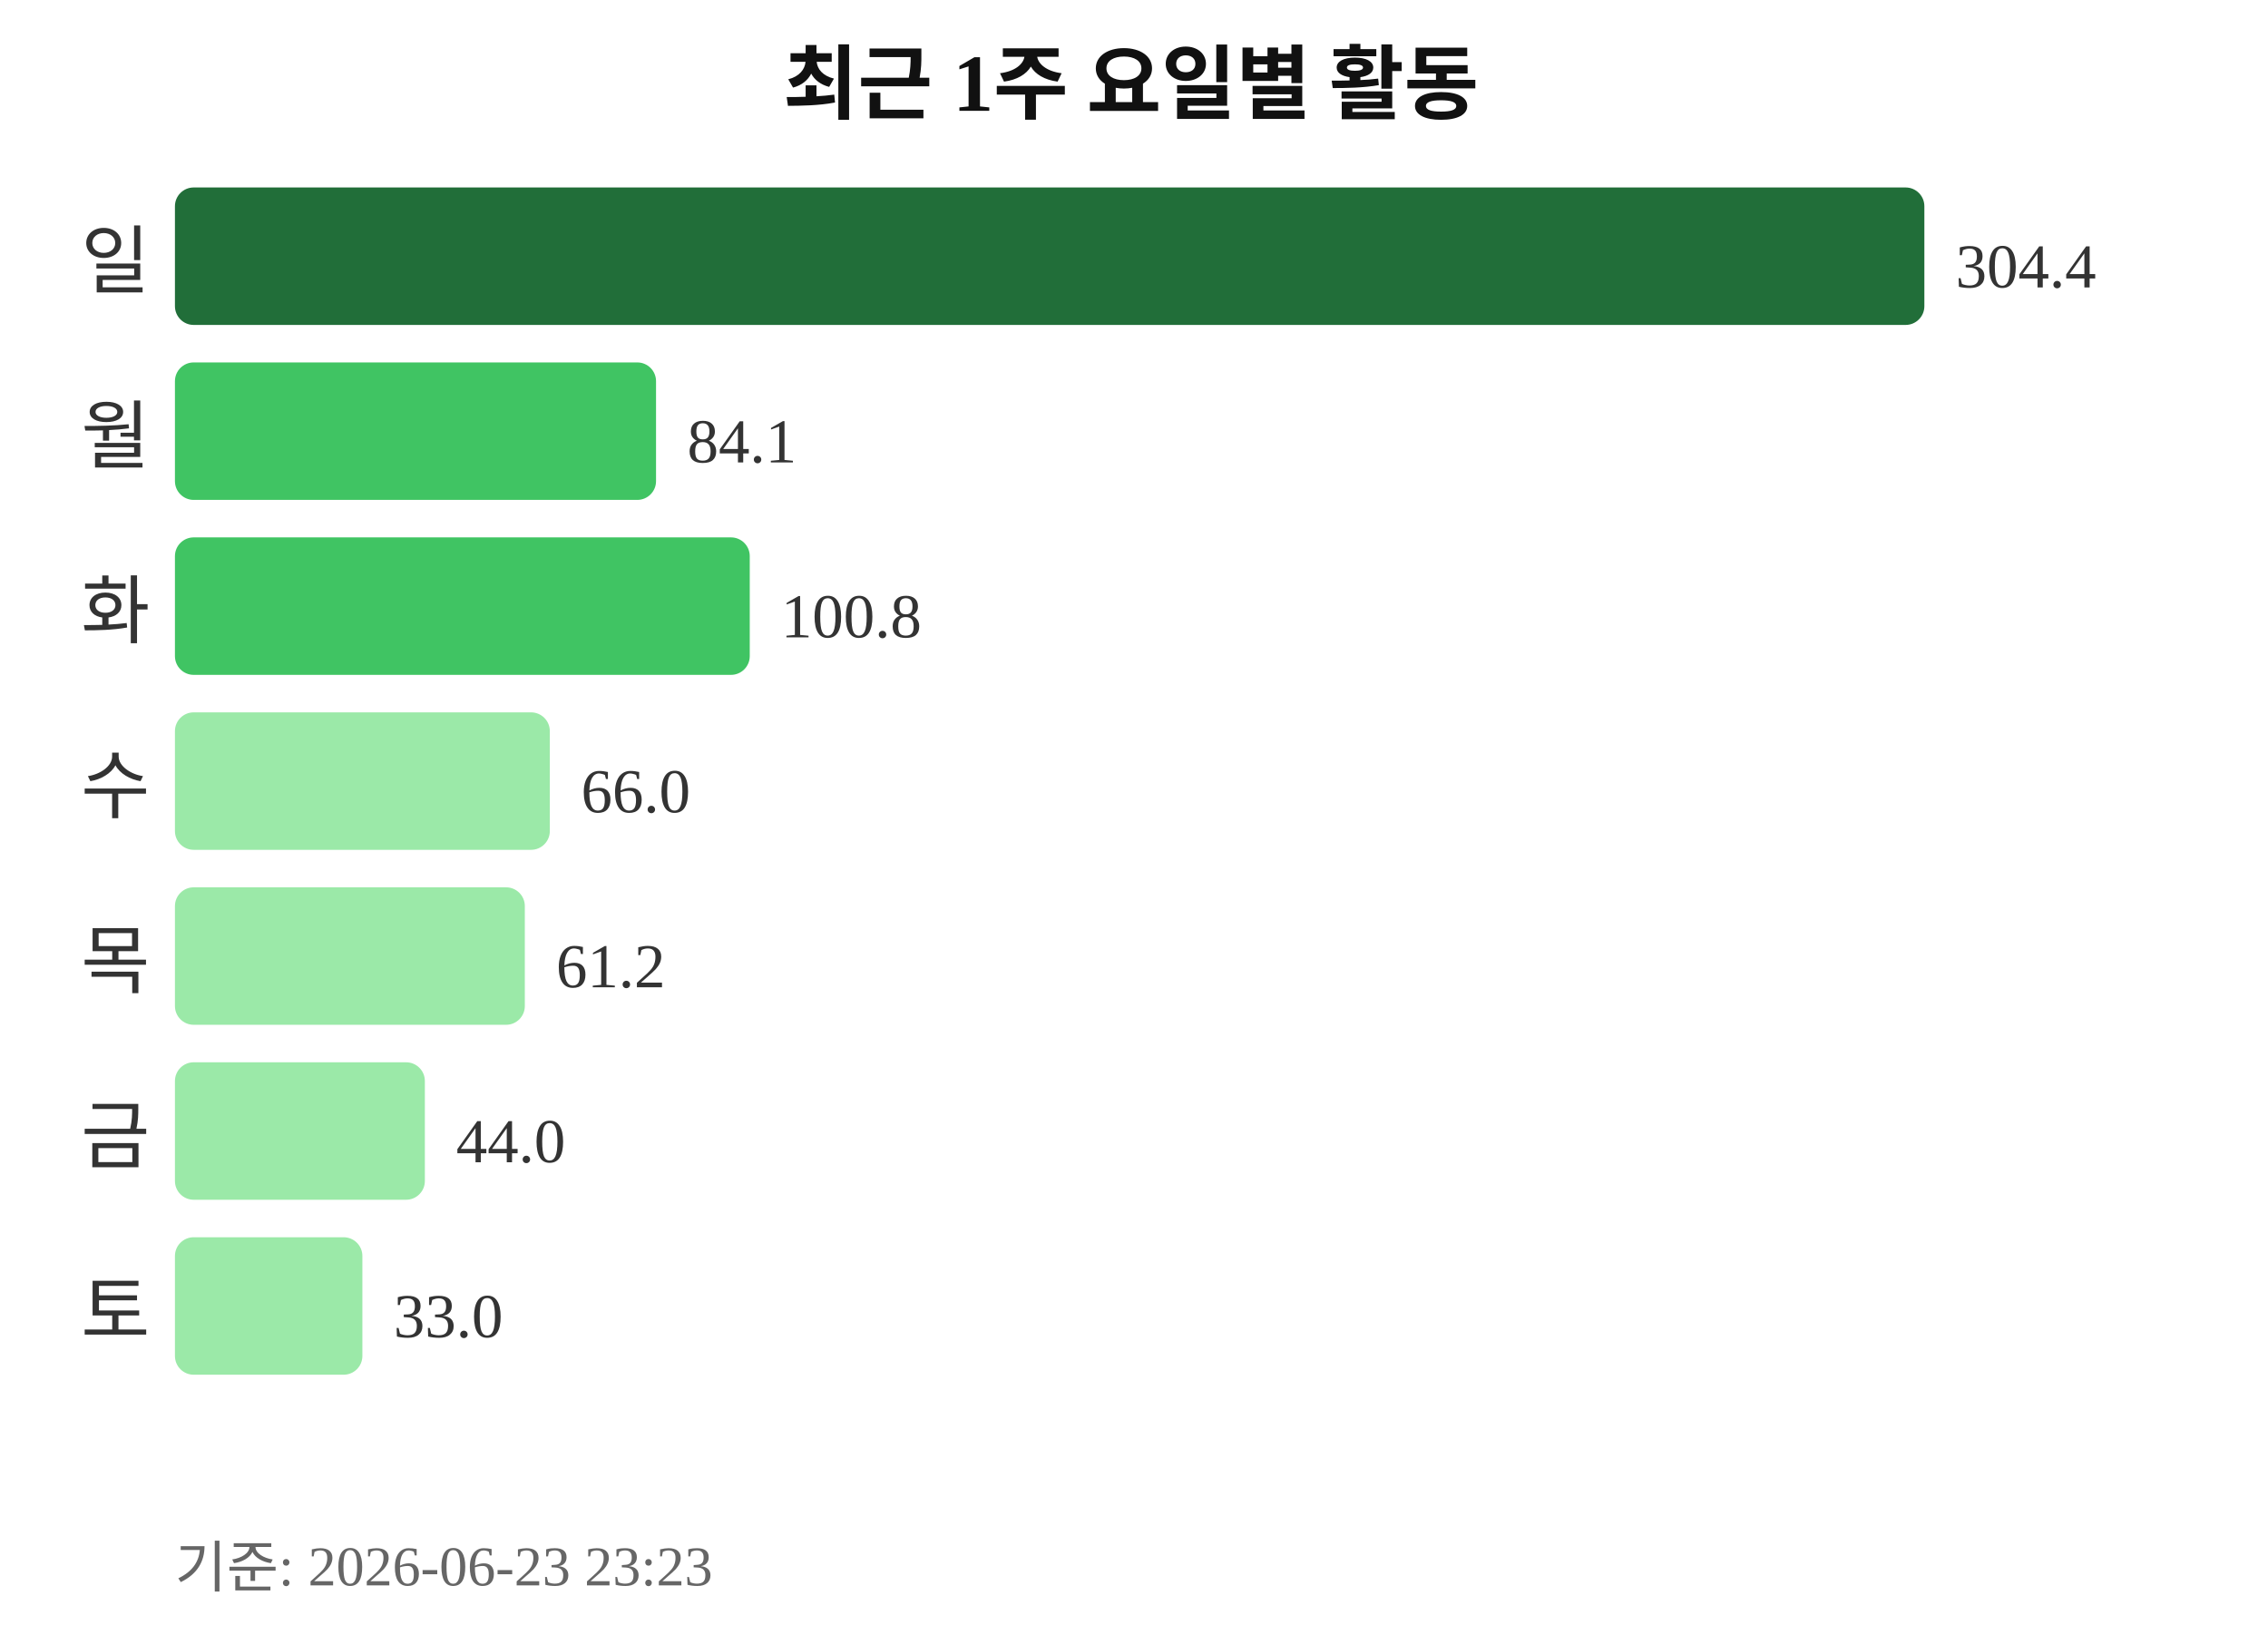
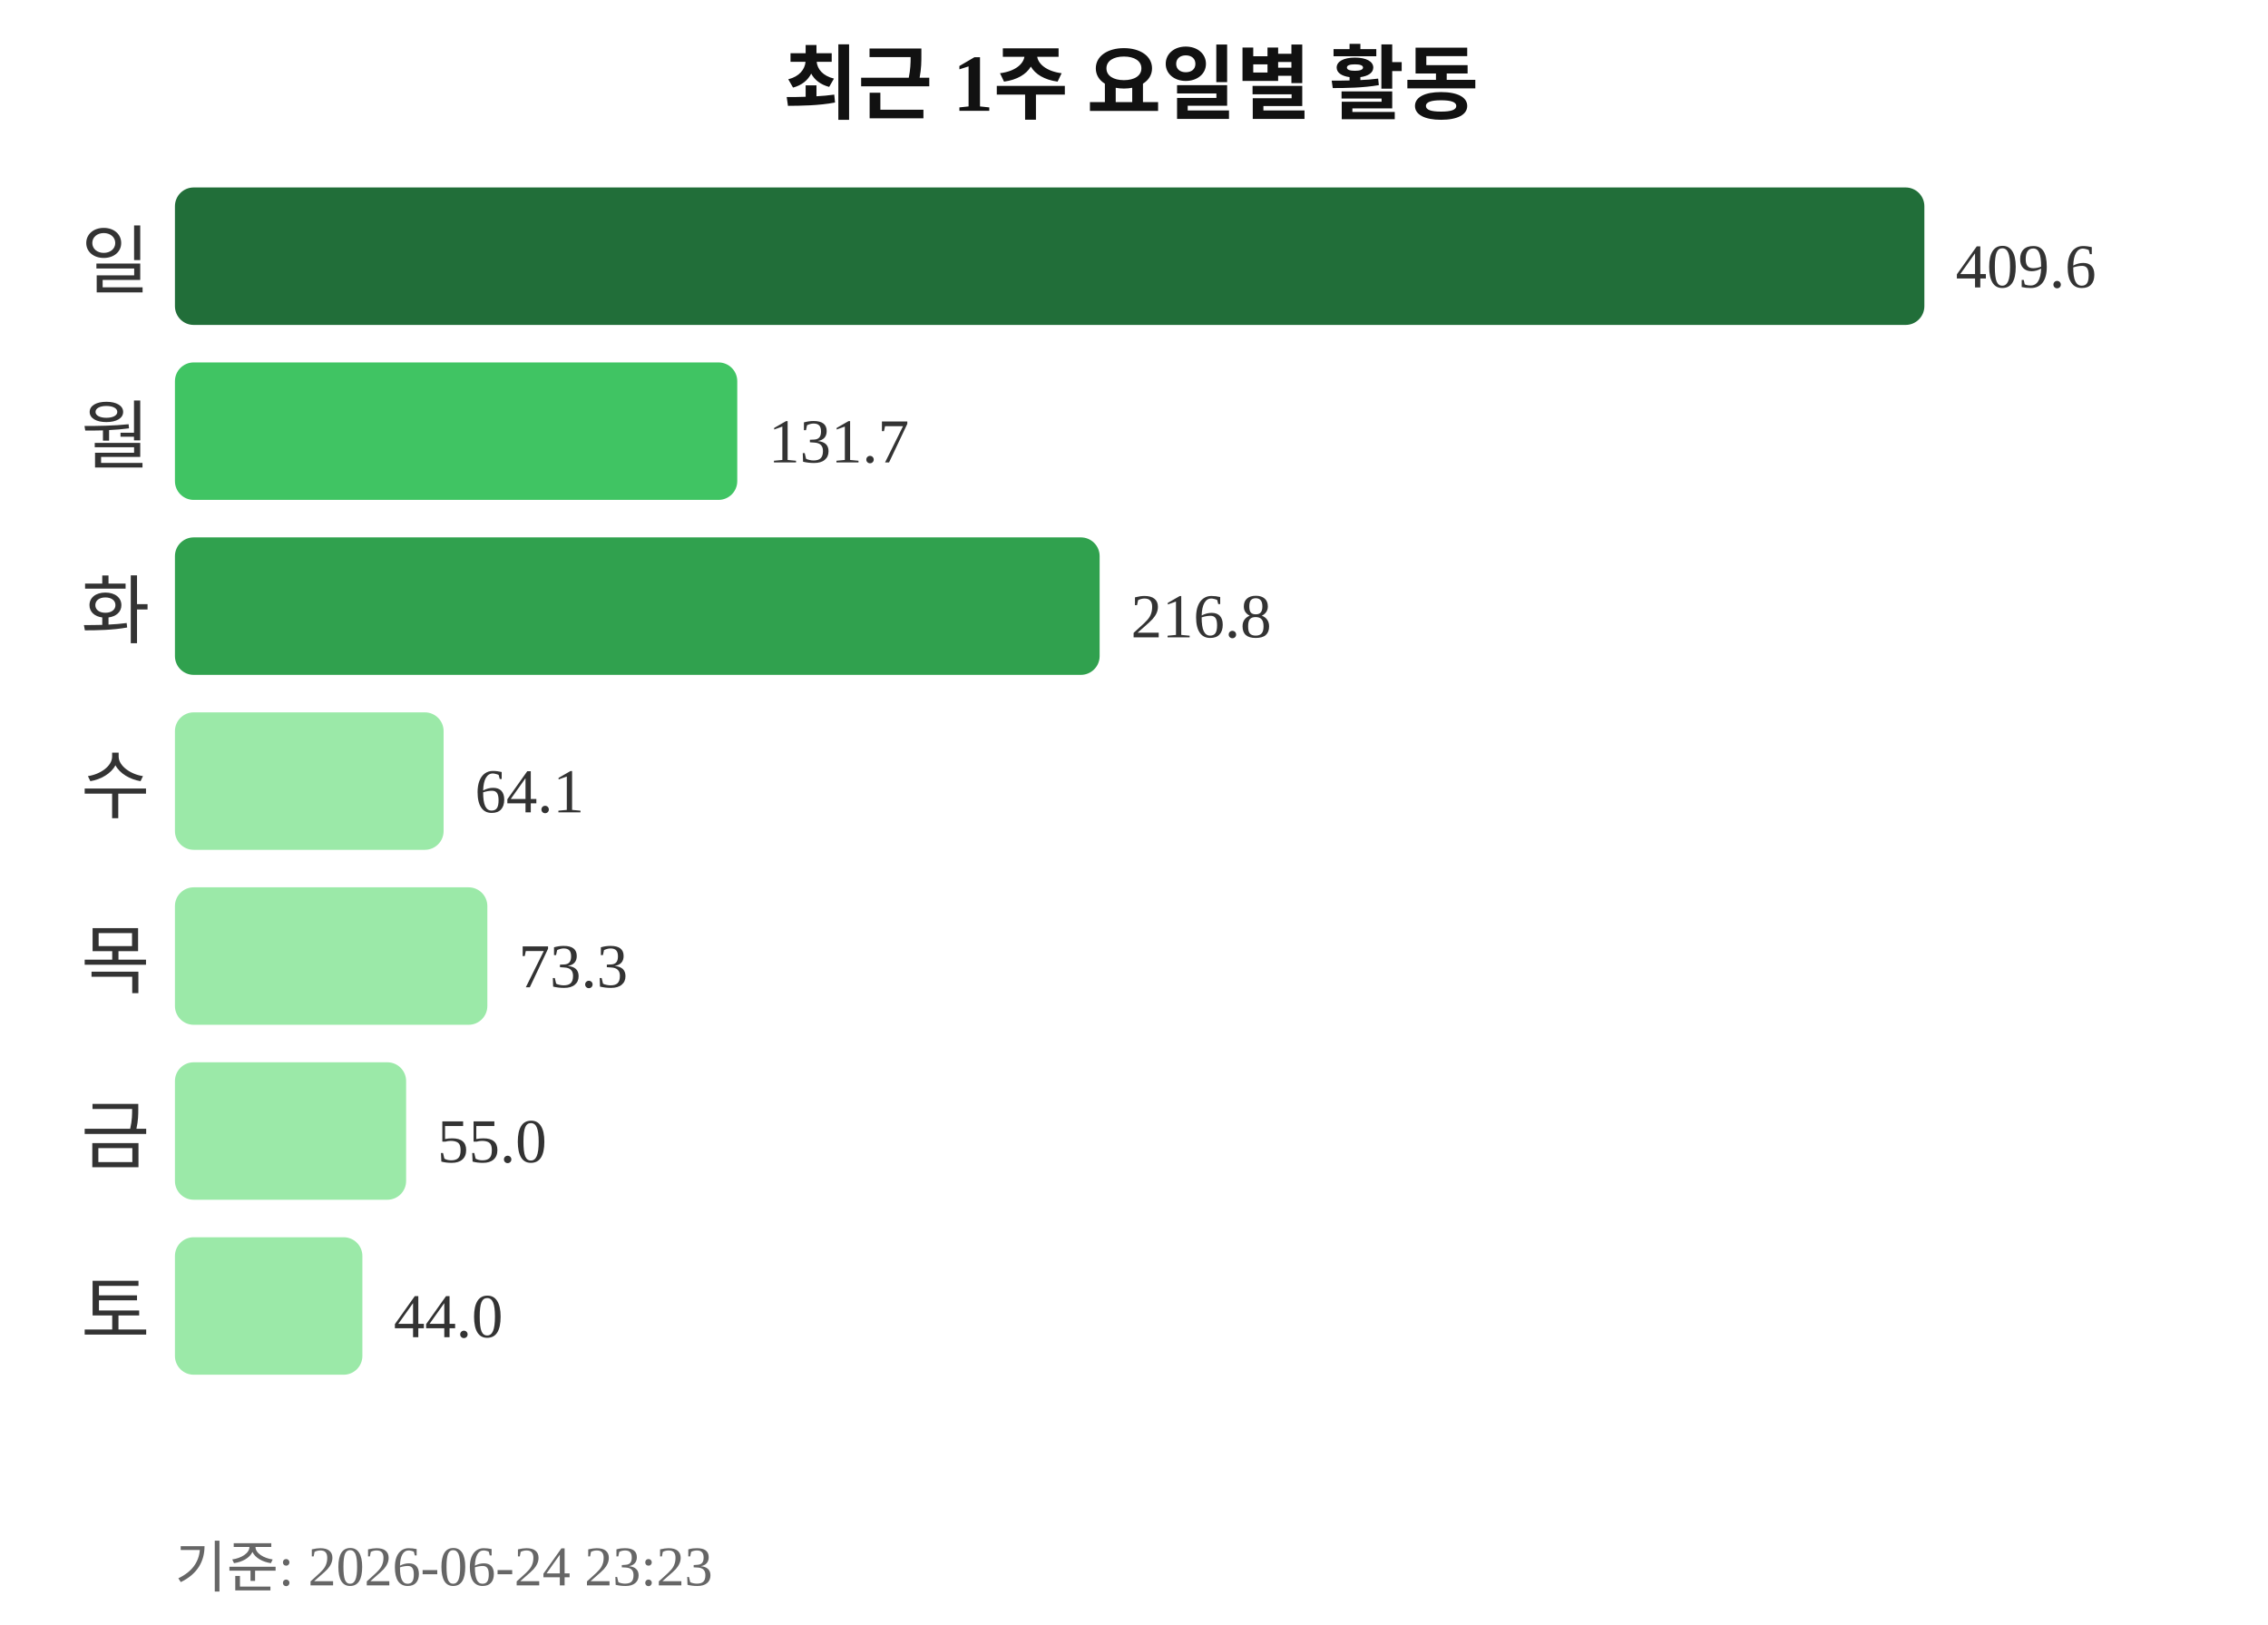
<svg xmlns="http://www.w3.org/2000/svg" width="363" height="260">
  <text x="181" y="18" text-anchor="middle" font-size="13" font-weight="bold" fill="#111111">최근 1주 요일별 활동</text>
  <text x="24" y="46" text-anchor="end" font-size="12" fill="#333333">일</text>
  <rect x="28" y="30" width="280" height="22" rx="3" fill="#216e39" />
-   <text x="313" y="46" font-size="10" fill="#333333">304.4</text>
+   <text x="313" y="46" font-size="10" fill="#333333">409.6</text>
  <text x="24" y="74" text-anchor="end" font-size="12" fill="#333333">월</text>
-   <rect x="28" y="58" width="77" height="22" rx="3" fill="#40c463" />
-   <text x="110" y="74" font-size="10" fill="#333333">84.1</text>
+   <rect x="28" y="58" width="90" height="22" rx="3" fill="#40c463" />
+   <text x="123" y="74" font-size="10" fill="#333333">131.7</text>
  <text x="24" y="102" text-anchor="end" font-size="12" fill="#333333">화</text>
-   <rect x="28" y="86" width="92" height="22" rx="3" fill="#40c463" />
-   <text x="125" y="102" font-size="10" fill="#333333">100.8</text>
+   <rect x="28" y="86" width="148" height="22" rx="3" fill="#30a14e" />
+   <text x="181" y="102" font-size="10" fill="#333333">216.8</text>
  <text x="24" y="130" text-anchor="end" font-size="12" fill="#333333">수</text>
-   <rect x="28" y="114" width="60" height="22" rx="3" fill="#9be9a8" />
-   <text x="93" y="130" font-size="10" fill="#333333">66.0</text>
+   <rect x="28" y="114" width="43" height="22" rx="3" fill="#9be9a8" />
+   <text x="76" y="130" font-size="10" fill="#333333">64.1</text>
  <text x="24" y="158" text-anchor="end" font-size="12" fill="#333333">목</text>
-   <rect x="28" y="142" width="56" height="22" rx="3" fill="#9be9a8" />
-   <text x="89" y="158" font-size="10" fill="#333333">61.2</text>
+   <rect x="28" y="142" width="50" height="22" rx="3" fill="#9be9a8" />
+   <text x="83" y="158" font-size="10" fill="#333333">73.3</text>
  <text x="24" y="186" text-anchor="end" font-size="12" fill="#333333">금</text>
-   <rect x="28" y="170" width="40" height="22" rx="3" fill="#9be9a8" />
-   <text x="73" y="186" font-size="10" fill="#333333">44.0</text>
+   <rect x="28" y="170" width="37" height="22" rx="3" fill="#9be9a8" />
+   <text x="70" y="186" font-size="10" fill="#333333">55.0</text>
  <text x="24" y="214" text-anchor="end" font-size="12" fill="#333333">토</text>
  <rect x="28" y="198" width="30" height="22" rx="3" fill="#9be9a8" />
-   <text x="63" y="214" font-size="10" fill="#333333">33.0</text>
-   <text x="28" y="254" font-size="9" fill="#666666">기준: 2026-06-23 23:23</text>
+   <text x="63" y="214" font-size="10" fill="#333333">44.0</text>
+   <text x="28" y="254" font-size="9" fill="#666666">기준: 2026-06-24 23:23</text>
</svg>
